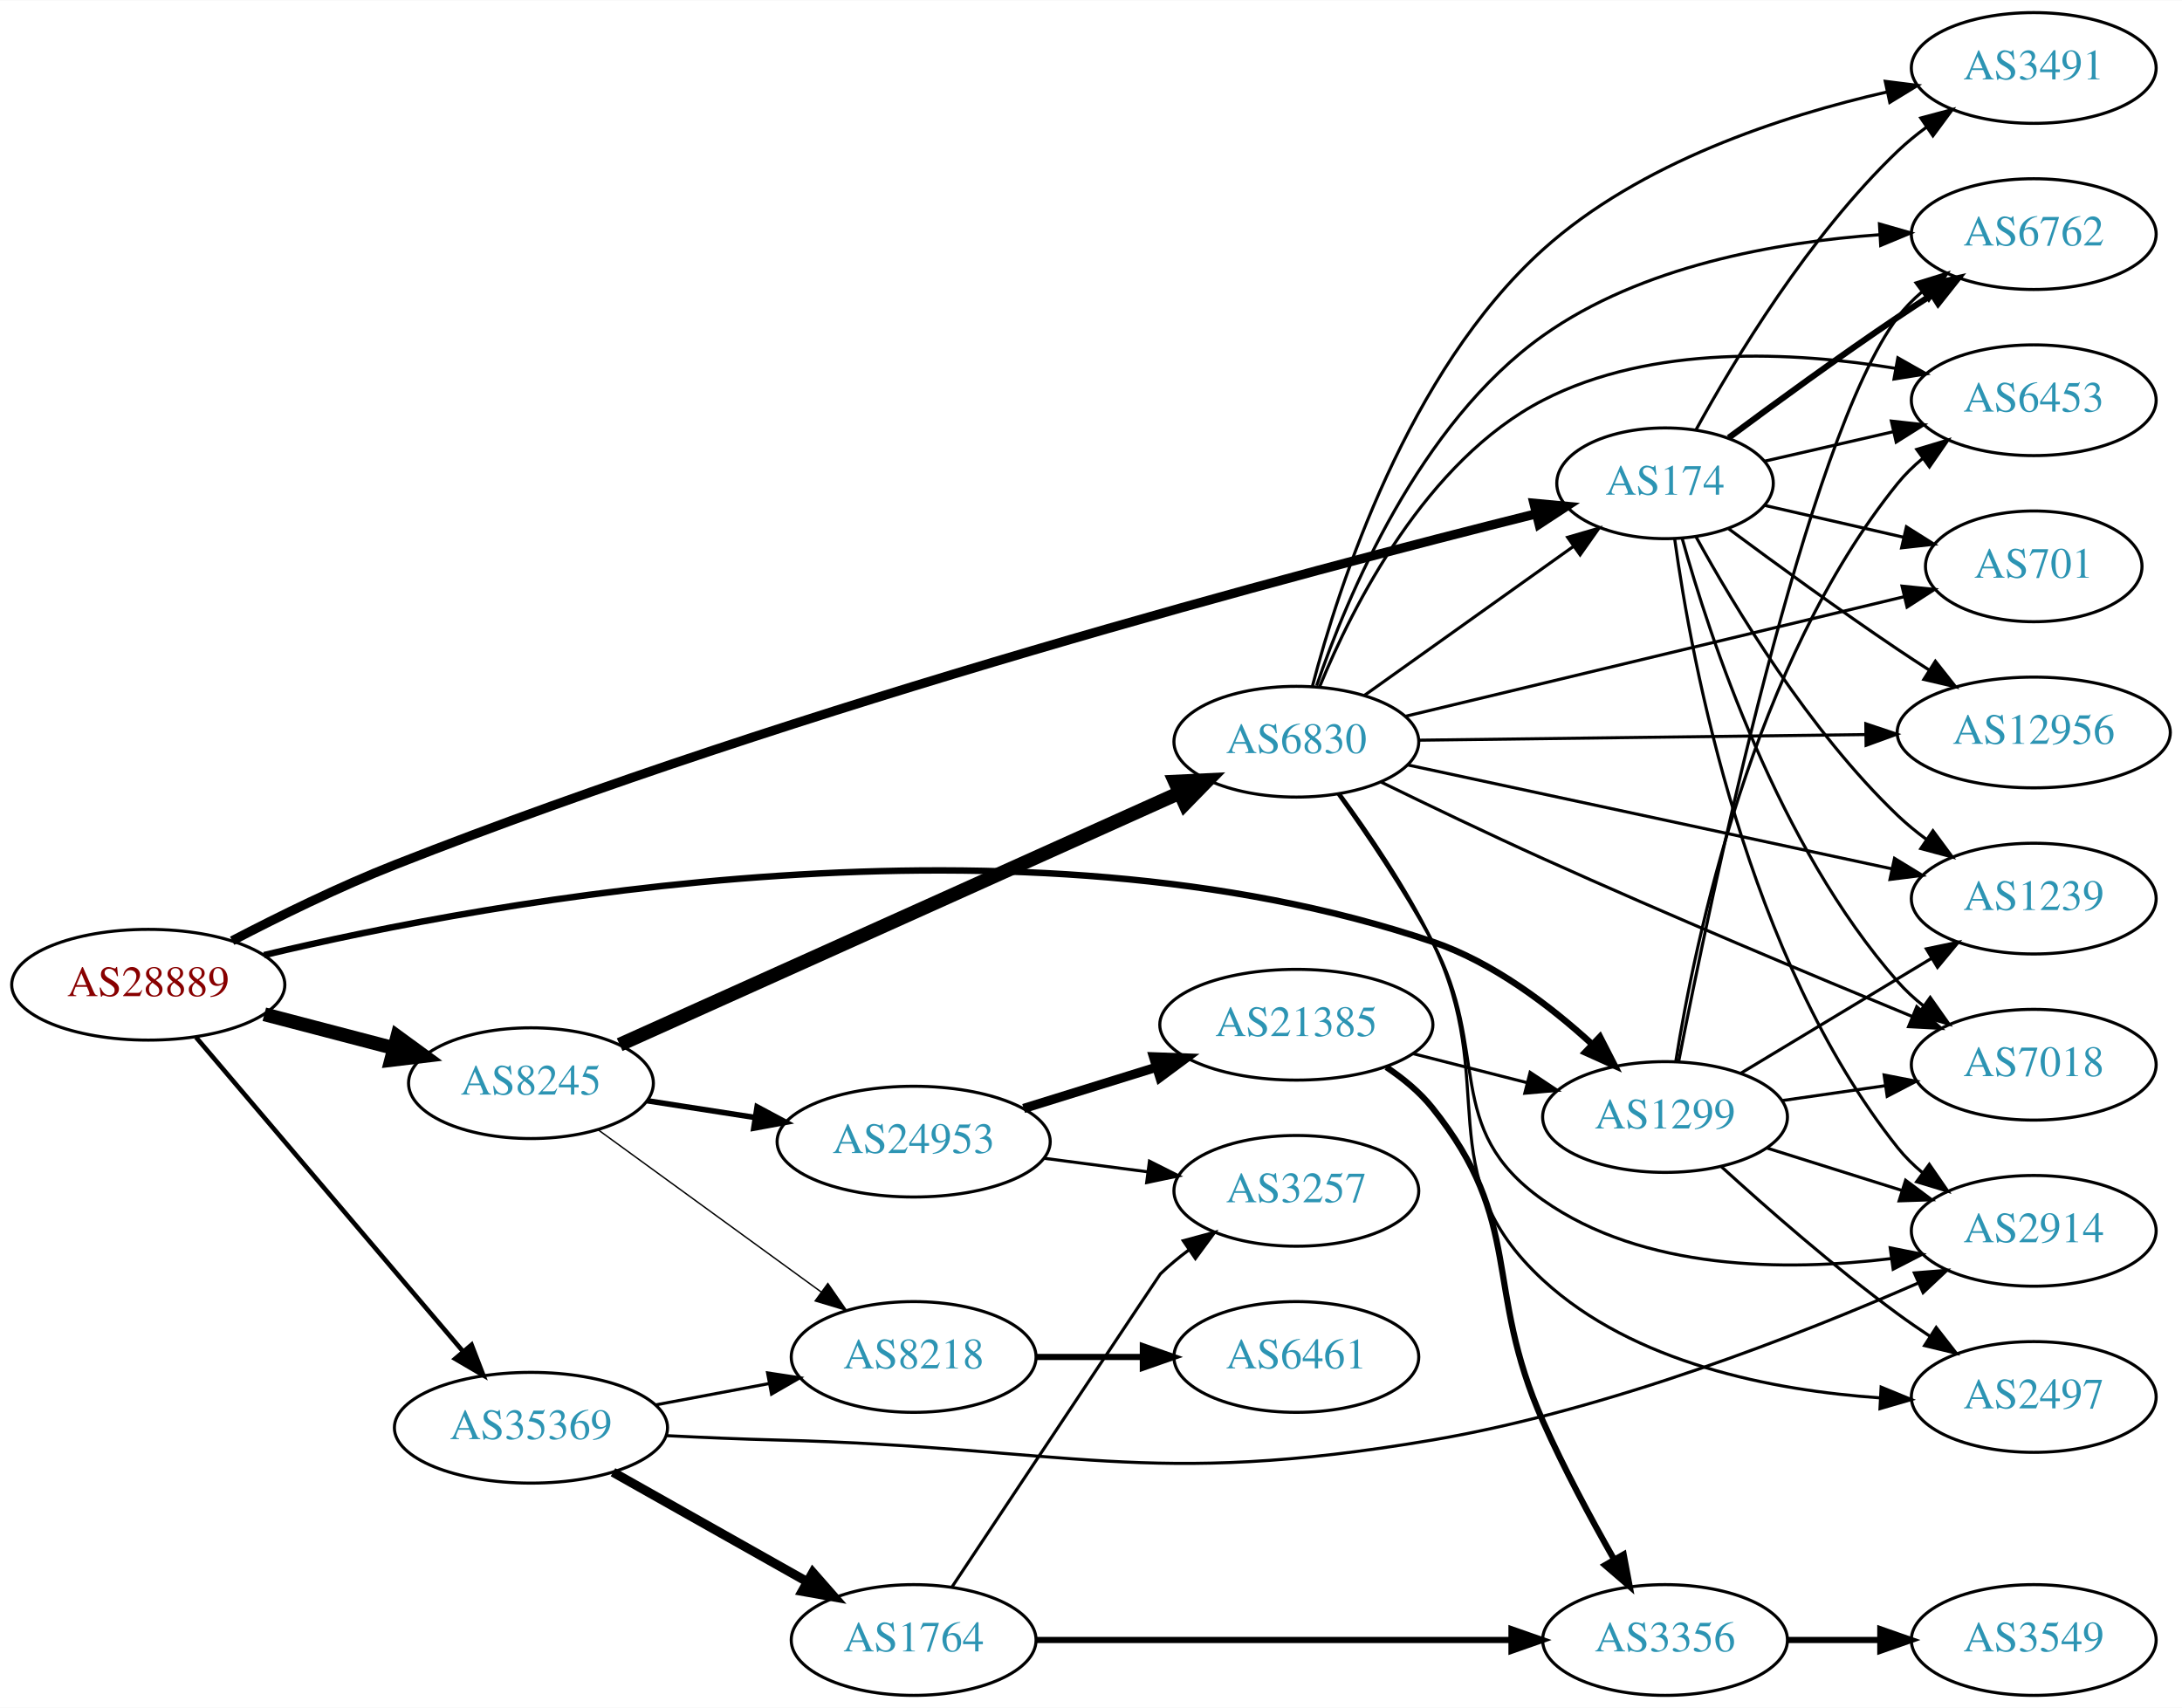
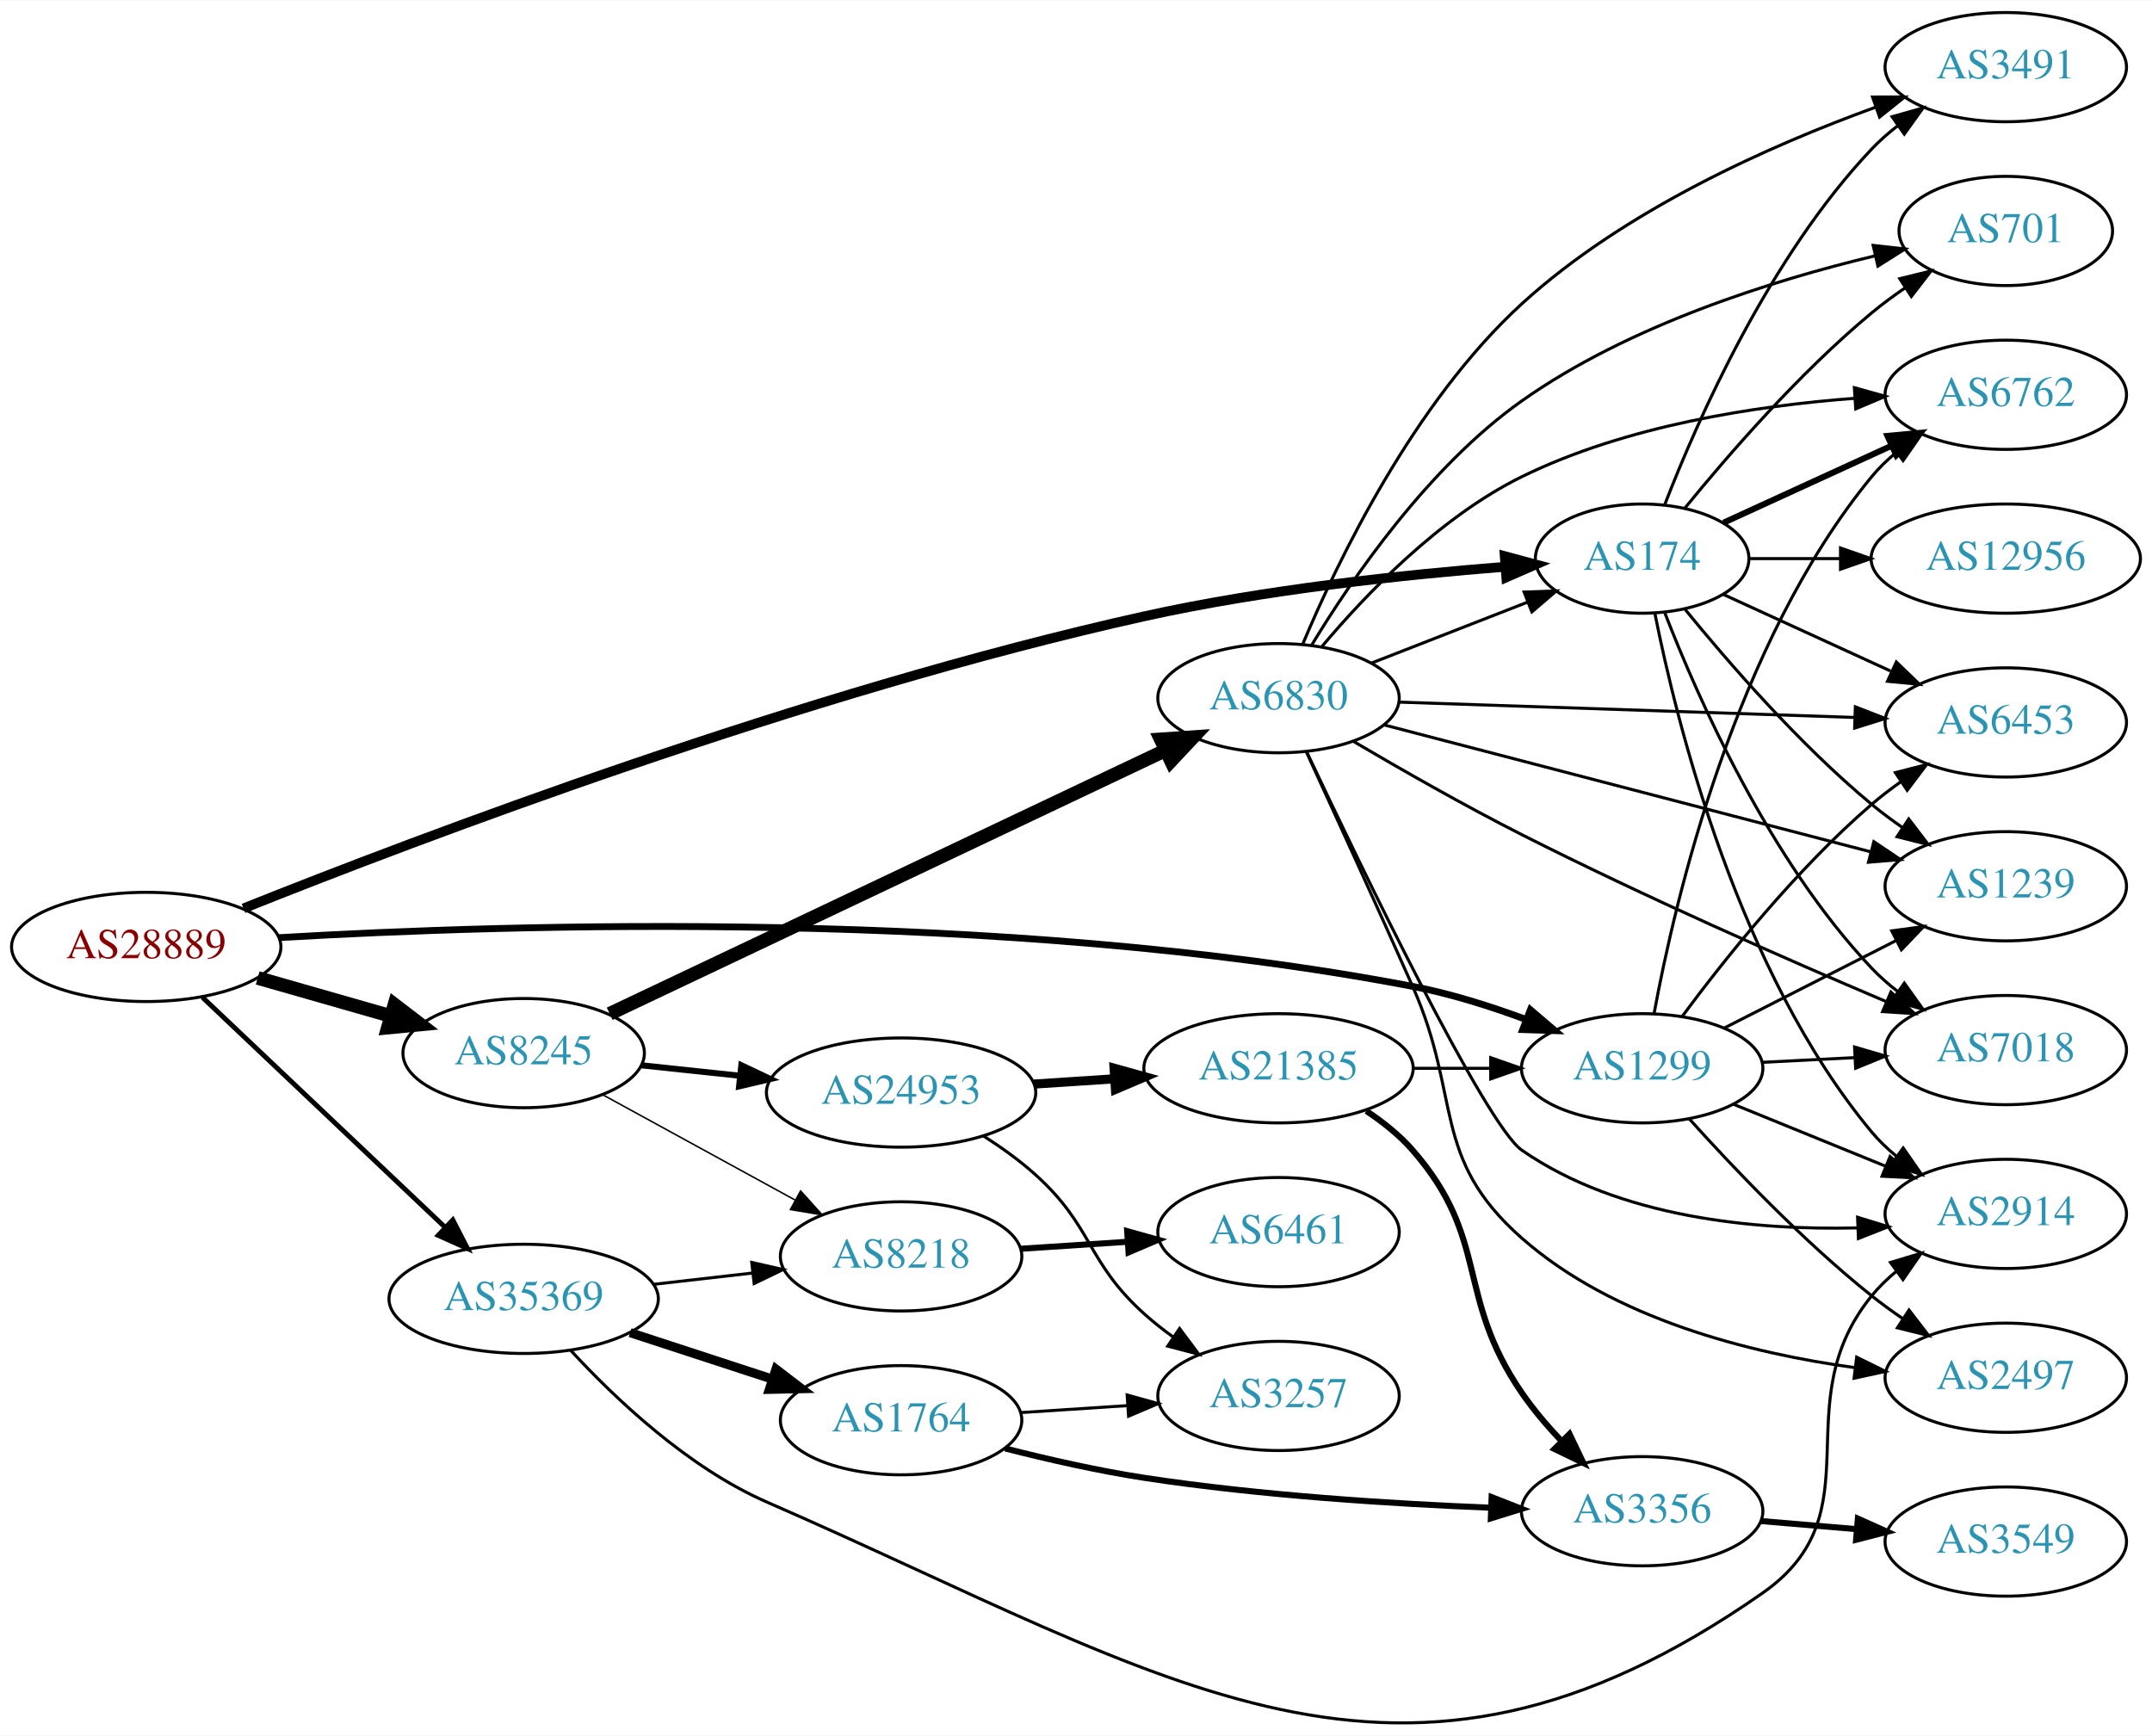
- <svg xmlns="http://www.w3.org/2000/svg" xmlns:xlink="http://www.w3.org/1999/xlink" width="709pt" height="555pt" viewBox="0.00 0.00 709.25 555.00">
-   <g id="graph0" class="graph" transform="scale(1 1) rotate(0) translate(4 551)">
-     <polygon fill="white" stroke="none" points="-4,4 -4,-551 705.254,-551 705.254,4 -4,4" />
+ <svg xmlns="http://www.w3.org/2000/svg" xmlns:xlink="http://www.w3.org/1999/xlink" width="709pt" height="572pt" viewBox="0.00 0.00 709.25 571.94">
+   <g id="graph0" class="graph" transform="scale(1 1) rotate(0) translate(4 567.94)">
+     <polygon fill="white" stroke="none" points="-4,4 -4,-567.94 705.254,-567.94 705.254,4 -4,4" />
    <g id="node1" class="node">
      <g id="a_node1">
        <a xlink:href="/asn/28889" xlink:title="AS28889 ~ LINZNET-AS [AT]">
-           <ellipse fill="#ffffff" stroke="black" cx="44.196" cy="-231" rx="44.393" ry="18" />
-           <text text-anchor="middle" x="44.196" y="-227.3" font-family="Times,serif" font-size="14.00" fill="#880000">AS28889</text>
+           <ellipse fill="#ffffff" stroke="black" cx="44.196" cy="-255.94" rx="44.393" ry="18" />
+           <text text-anchor="middle" x="44.196" y="-252.24" font-family="Times,serif" font-size="14.00" fill="#880000">AS28889</text>
        </a>
      </g>
    </g>
    <g id="node2" class="node">
      <g id="a_node2">
        <a xlink:href="/asn/174" xlink:title="AS174 ~ Cogent Communications [US]">
-           <ellipse fill="#ffffff" stroke="black" cx="537.215" cy="-394" rx="35.194" ry="18" />
-           <text text-anchor="middle" x="537.215" y="-390.3" font-family="Times,serif" font-size="14.00" fill="#2c94b3">AS174</text>
+           <ellipse fill="#ffffff" stroke="black" cx="537.215" cy="-383.94" rx="35.194" ry="18" />
+           <text text-anchor="middle" x="537.215" y="-380.24" font-family="Times,serif" font-size="14.00" fill="#2c94b3">AS174</text>
        </a>
      </g>
    </g>
    <g id="edge1" class="edge">
-       <path fill="none" stroke="black" stroke-width="3" d="M71.462,-245.297C86.648,-253.216 106.281,-262.87 124.392,-270 256.775,-322.113 420.232,-365.344 495.171,-384.045" />
-       <polygon fill="black" stroke="black" stroke-width="3" points="494.596,-387.509 505.145,-386.52 496.282,-380.715 494.596,-387.509" />
+       <path fill="none" stroke="black" stroke-width="3.214" d="M76.253,-268.649C133.789,-291.653 261.294,-340.105 373.176,-364.94 412.839,-373.744 458.892,-378.635 491.915,-381.24" />
+       <polygon fill="black" stroke="black" stroke-width="3.214" points="491.921,-384.751 502.154,-382.008 492.444,-377.77 491.921,-384.751" />
    </g>
    <g id="node3" class="node">
      <g id="a_node3">
        <a xlink:href="/asn/1299" xlink:title="AS1299 ~ Telia Carrier [EU]">
-           <ellipse fill="#ffffff" stroke="black" cx="537.215" cy="-188" rx="39.794" ry="18" />
-           <text text-anchor="middle" x="537.215" y="-184.3" font-family="Times,serif" font-size="14.00" fill="#2c94b3">AS1299</text>
+           <ellipse fill="#ffffff" stroke="black" cx="537.215" cy="-215.94" rx="39.794" ry="18" />
+           <text text-anchor="middle" x="537.215" y="-212.24" font-family="Times,serif" font-size="14.00" fill="#2c94b3">AS1299</text>
        </a>
      </g>
    </g>
    <g id="edge2" class="edge">
-       <path fill="none" stroke="black" stroke-width="2.1" d="M81.809,-240.633C155.87,-258.326 327.79,-290.236 461.569,-245 481.195,-238.363 499.728,-224.273 513.418,-211.762" />
-       <polygon fill="black" stroke="black" stroke-width="2.1" points="516.062,-214.078 520.891,-204.647 511.235,-209.008 516.062,-214.078" />
+       <path fill="none" stroke="black" stroke-width="2.25" d="M87.939,-258.998C163.918,-263.464 327.14,-268.673 461.569,-242.94 474.047,-240.551 487.218,-236.382 498.965,-232.024" />
+       <polygon fill="black" stroke="black" stroke-width="2.25" points="500.387,-235.226 508.451,-228.353 497.861,-228.698 500.387,-235.226" />
    </g>
    <g id="node4" class="node">
      <g id="a_node4">
        <a xlink:href="/asn/8245" xlink:title="AS8245 ~ Video-Broadcast GmbH [AT]">
-           <ellipse fill="#ffffff" stroke="black" cx="168.588" cy="-199" rx="39.794" ry="18" />
-           <text text-anchor="middle" x="168.588" y="-195.3" font-family="Times,serif" font-size="14.00" fill="#2c94b3">AS8245</text>
+           <ellipse fill="#ffffff" stroke="black" cx="168.588" cy="-220.94" rx="39.794" ry="18" />
+           <text text-anchor="middle" x="168.588" y="-217.24" font-family="Times,serif" font-size="14.00" fill="#2c94b3">AS8245</text>
        </a>
      </g>
    </g>
    <g id="edge3" class="edge">
-       <path fill="none" stroke="black" stroke-width="4.5" d="M81.918,-221.399C95.176,-217.932 110.27,-213.986 124.056,-210.382" />
-       <polygon fill="black" stroke="black" stroke-width="4.5" points="125.139,-214.169 133.818,-207.83 123.147,-206.55 125.139,-214.169" />
+       <path fill="none" stroke="black" stroke-width="4.5" d="M80.926,-245.722C94.685,-241.788 110.534,-237.256 124.885,-233.152" />
+       <polygon fill="black" stroke="black" stroke-width="4.5" points="126.006,-236.927 134.538,-230.391 123.84,-229.355 126.006,-236.927" />
    </g>
    <g id="node5" class="node">
      <g id="a_node5">
        <a xlink:href="/asn/35369" xlink:title="AS35369 ~ LINZAG-TELEKOM-AS [AT]">
-           <ellipse fill="#ffffff" stroke="black" cx="168.588" cy="-87" rx="44.393" ry="18" />
-           <text text-anchor="middle" x="168.588" y="-83.3" font-family="Times,serif" font-size="14.00" fill="#2c94b3">AS35369</text>
+           <ellipse fill="#ffffff" stroke="black" cx="168.588" cy="-139.94" rx="44.393" ry="18" />
+           <text text-anchor="middle" x="168.588" y="-136.24" font-family="Times,serif" font-size="14.00" fill="#2c94b3">AS35369</text>
        </a>
      </g>
    </g>
    <g id="edge4" class="edge">
-       <path fill="none" stroke="black" stroke-width="1.5" d="M59.717,-213.916C81.248,-188.583 121.758,-140.921 146.542,-111.762" />
-       <polygon fill="black" stroke="black" stroke-width="1.5" points="149.277,-113.948 153.087,-104.062 143.943,-109.415 149.277,-113.948" />
+       <path fill="none" stroke="black" stroke-width="1.607" d="M62.732,-239.32C83.727,-219.422 119.026,-185.966 142.803,-163.431" />
+       <polygon fill="black" stroke="black" stroke-width="1.607" points="145.235,-165.948 150.085,-156.529 140.419,-160.868 145.235,-165.948" />
    </g>
    <g id="node6" class="node">
      <g id="a_node6">
        <a xlink:href="/asn/3491" xlink:title="AS3491 ~ PCCW Global, Inc. [US]">
-           <ellipse fill="#ffffff" stroke="black" cx="657.058" cy="-529" rx="39.794" ry="18" />
-           <text text-anchor="middle" x="657.058" y="-525.3" font-family="Times,serif" font-size="14.00" fill="#2c94b3">AS3491</text>
+           <ellipse fill="#ffffff" stroke="black" cx="657.058" cy="-545.94" rx="39.794" ry="18" />
+           <text text-anchor="middle" x="657.058" y="-542.24" font-family="Times,serif" font-size="14.00" fill="#2c94b3">AS3491</text>
        </a>
      </g>
    </g>
    <g id="edge5" class="edge">
-       <path fill="none" stroke="black" d="M547.241,-411.321C559.724,-434.1 584.014,-474.453 612.862,-502 615.73,-504.739 618.919,-507.347 622.228,-509.785" />
-       <polygon fill="black" stroke="black" points="620.351,-512.742 630.587,-515.477 624.291,-506.956 620.351,-512.742" />
+       <path fill="none" stroke="black" d="M544.738,-401.934C555.489,-429.668 579.146,-483.369 612.862,-518.94 615.447,-521.668 618.365,-524.234 621.433,-526.617" />
+       <polygon fill="black" stroke="black" points="619.587,-529.598 629.782,-532.483 623.612,-523.87 619.587,-529.598" />
    </g>
    <g id="node7" class="node">
      <g id="a_node7">
-         <a xlink:href="/asn/2914" xlink:title="AS2914 ~ NTT America, Inc. [US]">
-           <ellipse fill="#ffffff" stroke="black" cx="657.058" cy="-151" rx="39.794" ry="18" />
-           <text text-anchor="middle" x="657.058" y="-147.3" font-family="Times,serif" font-size="14.00" fill="#2c94b3">AS2914</text>
+         <a xlink:href="/asn/6762" xlink:title="AS6762 ~ TELECOM ITALIA SPARKLE S.p.A. [IT]">
+           <ellipse fill="#ffffff" stroke="black" cx="657.058" cy="-437.94" rx="39.794" ry="18" />
+           <text text-anchor="middle" x="657.058" y="-434.24" font-family="Times,serif" font-size="14.00" fill="#2c94b3">AS6762</text>
        </a>
      </g>
    </g>
    <g id="edge6" class="edge">
-       <path fill="none" stroke="black" d="M540.354,-375.83C545.854,-336.026 563.68,-239.767 612.862,-178 615.203,-175.06 617.957,-172.351 620.923,-169.879" />
-       <polygon fill="black" stroke="black" points="623.115,-172.612 629.129,-163.89 618.989,-166.958 623.115,-172.612" />
+       <path fill="none" stroke="black" stroke-width="2" d="M564.076,-395.791C580.197,-403.178 601.199,-412.802 619.064,-420.988" />
+       <polygon fill="black" stroke="black" stroke-width="2" points="618.067,-424.381 628.616,-425.365 620.983,-418.017 618.067,-424.381" />
    </g>
    <g id="node8" class="node">
      <g id="a_node8">
-         <a xlink:href="/asn/6762" xlink:title="AS6762 ~ TELECOM ITALIA SPARKLE S.p.A. [IT]">
-           <ellipse fill="#ffffff" stroke="black" cx="657.058" cy="-475" rx="39.794" ry="18" />
-           <text text-anchor="middle" x="657.058" y="-471.3" font-family="Times,serif" font-size="14.00" fill="#2c94b3">AS6762</text>
+         <a xlink:href="/asn/6453" xlink:title="AS6453 ~ TATA COMMUNICATIONS (AMERICA) INC [US]">
+           <ellipse fill="#ffffff" stroke="black" cx="657.058" cy="-329.94" rx="39.794" ry="18" />
+           <text text-anchor="middle" x="657.058" y="-326.24" font-family="Times,serif" font-size="14.00" fill="#2c94b3">AS6453</text>
        </a>
      </g>
    </g>
    <g id="edge7" class="edge">
-       <path fill="none" stroke="black" stroke-width="2" d="M557.917,-408.81C572.819,-419.875 593.887,-435.228 612.862,-448 616.411,-450.389 620.161,-452.839 623.909,-455.242" />
-       <polygon fill="black" stroke="black" stroke-width="2" points="622.236,-458.325 632.558,-460.712 625.978,-452.409 622.236,-458.325" />
+       <path fill="none" stroke="black" d="M564.076,-372.089C580.197,-364.702 601.199,-355.078 619.064,-346.892" />
+       <polygon fill="black" stroke="black" points="620.983,-349.863 628.616,-342.515 618.067,-343.499 620.983,-349.863" />
    </g>
    <g id="node9" class="node">
      <g id="a_node9">
-         <a xlink:href="/asn/6453" xlink:title="AS6453 ~ TATA COMMUNICATIONS (AMERICA) INC [US]">
-           <ellipse fill="#ffffff" stroke="black" cx="657.058" cy="-421" rx="39.794" ry="18" />
-           <text text-anchor="middle" x="657.058" y="-417.3" font-family="Times,serif" font-size="14.00" fill="#2c94b3">AS6453</text>
+         <a xlink:href="/asn/2914" xlink:title="AS2914 ~ NTT America, Inc. [US]">
+           <ellipse fill="#ffffff" stroke="black" cx="657.058" cy="-167.94" rx="39.794" ry="18" />
+           <text text-anchor="middle" x="657.058" y="-164.24" font-family="Times,serif" font-size="14.00" fill="#2c94b3">AS2914</text>
        </a>
      </g>
    </g>
    <g id="edge8" class="edge">
-       <path fill="none" stroke="black" d="M569.485,-401.165C582.325,-404.106 597.429,-407.567 611.397,-410.767" />
-       <polygon fill="black" stroke="black" points="610.788,-414.219 621.317,-413.04 612.352,-407.395 610.788,-414.219" />
+       <path fill="none" stroke="black" d="M541.414,-365.867C548.577,-329.799 568.852,-247.815 612.862,-194.94 615.266,-192.051 618.063,-189.377 621.055,-186.927" />
+       <polygon fill="black" stroke="black" points="623.245,-189.663 629.298,-180.967 619.144,-183.99 623.245,-189.663" />
    </g>
    <g id="node10" class="node">
      <g id="a_node10">
        <a xlink:href="/asn/701" xlink:title="AS701 ~ UUNET [US]">
-           <ellipse fill="#ffffff" stroke="black" cx="657.058" cy="-367" rx="35.194" ry="18" />
-           <text text-anchor="middle" x="657.058" y="-363.3" font-family="Times,serif" font-size="14.00" fill="#2c94b3">AS701</text>
+           <ellipse fill="#ffffff" stroke="black" cx="657.058" cy="-491.94" rx="35.194" ry="18" />
+           <text text-anchor="middle" x="657.058" y="-488.24" font-family="Times,serif" font-size="14.00" fill="#2c94b3">AS701</text>
        </a>
      </g>
    </g>
    <g id="edge9" class="edge">
-       <path fill="none" stroke="black" d="M569.485,-386.835C583.336,-383.662 599.822,-379.885 614.674,-376.482" />
-       <polygon fill="black" stroke="black" points="615.676,-379.843 624.641,-374.198 614.112,-373.02 615.676,-379.843" />
+       <path fill="none" stroke="black" d="M551.372,-400.683C565.458,-417.979 589.016,-445.162 612.862,-464.94 616.325,-467.812 620.117,-470.609 623.972,-473.248" />
+       <polygon fill="black" stroke="black" points="622.114,-476.215 632.404,-478.737 625.933,-470.348 622.114,-476.215" />
    </g>
    <g id="node11" class="node">
      <g id="a_node11">
        <a xlink:href="/asn/12956" xlink:title="AS12956 ~ TELXIUS [ES]">
-           <ellipse fill="#ffffff" stroke="black" cx="657.058" cy="-313" rx="44.393" ry="18" />
-           <text text-anchor="middle" x="657.058" y="-309.3" font-family="Times,serif" font-size="14.00" fill="#2c94b3">AS12956</text>
+           <ellipse fill="#ffffff" stroke="black" cx="657.058" cy="-383.94" rx="44.393" ry="18" />
+           <text text-anchor="middle" x="657.058" y="-380.24" font-family="Times,serif" font-size="14.00" fill="#2c94b3">AS12956</text>
        </a>
      </g>
    </g>
    <g id="edge10" class="edge">
-       <path fill="none" stroke="black" d="M557.917,-379.19C572.819,-368.125 593.887,-352.772 612.862,-340 616.152,-337.785 619.614,-335.518 623.089,-333.285" />
-       <polygon fill="black" stroke="black" points="625.085,-336.163 631.656,-327.852 621.336,-330.252 625.085,-336.163" />
+       <path fill="none" stroke="black" d="M572.617,-383.94C581.992,-383.94 592.375,-383.94 602.542,-383.94" />
+       <polygon fill="black" stroke="black" points="602.591,-387.44 612.591,-383.94 602.591,-380.44 602.591,-387.44" />
    </g>
    <g id="node12" class="node">
      <g id="a_node12">
        <a xlink:href="/asn/1239" xlink:title="AS1239 ~ Sprint [US]">
-           <ellipse fill="#ffffff" stroke="black" cx="657.058" cy="-259" rx="39.794" ry="18" />
-           <text text-anchor="middle" x="657.058" y="-255.3" font-family="Times,serif" font-size="14.00" fill="#2c94b3">AS1239</text>
+           <ellipse fill="#ffffff" stroke="black" cx="657.058" cy="-275.94" rx="39.794" ry="18" />
+           <text text-anchor="middle" x="657.058" y="-272.24" font-family="Times,serif" font-size="14.00" fill="#2c94b3">AS1239</text>
        </a>
      </g>
    </g>
    <g id="edge11" class="edge">
-       <path fill="none" stroke="black" d="M547.241,-376.679C559.724,-353.9 584.014,-313.547 612.862,-286 615.73,-283.261 618.919,-280.653 622.228,-278.215" />
-       <polygon fill="black" stroke="black" points="624.291,-281.044 630.587,-272.523 620.351,-275.258 624.291,-281.044" />
+       <path fill="none" stroke="black" d="M551.372,-367.197C565.458,-349.901 589.016,-322.717 612.862,-302.94 616.078,-300.272 619.579,-297.67 623.149,-295.199" />
+       <polygon fill="black" stroke="black" points="625.073,-298.123 631.505,-289.704 621.227,-292.274 625.073,-298.123" />
    </g>
    <g id="node13" class="node">
      <g id="a_node13">
        <a xlink:href="/asn/7018" xlink:title="AS7018 ~ AT&amp;T Services, Inc. [US]">
-           <ellipse fill="#ffffff" stroke="black" cx="657.058" cy="-205" rx="39.794" ry="18" />
-           <text text-anchor="middle" x="657.058" y="-201.3" font-family="Times,serif" font-size="14.00" fill="#2c94b3">AS7018</text>
+           <ellipse fill="#ffffff" stroke="black" cx="657.058" cy="-221.94" rx="39.794" ry="18" />
+           <text text-anchor="middle" x="657.058" y="-218.24" font-family="Times,serif" font-size="14.00" fill="#2c94b3">AS7018</text>
        </a>
      </g>
    </g>
    <g id="edge12" class="edge">
-       <path fill="none" stroke="black" d="M542.788,-376.054C551.694,-344.005 573.978,-276.158 612.862,-232 615.346,-229.179 618.195,-226.551 621.221,-224.129" />
-       <polygon fill="black" stroke="black" points="623.407,-226.869 629.51,-218.209 619.338,-221.172 623.407,-226.869" />
-     </g>
-     <g id="edge16" class="edge">
-       <path fill="none" stroke="black" d="M570.416,-177.89C583.926,-173.648 599.814,-168.659 614.213,-164.138" />
-       <polygon fill="black" stroke="black" points="615.403,-167.433 623.896,-161.098 613.306,-160.755 615.403,-167.433" />
+       <path fill="none" stroke="black" d="M544.738,-365.946C555.489,-338.212 579.146,-284.511 612.862,-248.94 615.447,-246.212 618.365,-243.646 621.433,-241.263" />
+       <polygon fill="black" stroke="black" points="623.612,-244.009 629.782,-235.397 619.587,-238.282 623.612,-244.009" />
+     </g>
+     <g id="edge14" class="edge">
+       <path fill="none" stroke="black" d="M541.152,-234.015C547.935,-270.925 567.697,-356.092 612.862,-410.94 615.251,-413.841 618.037,-416.524 621.023,-418.98" />
+       <polygon fill="black" stroke="black" points="619.106,-421.913 629.257,-424.947 623.214,-416.245 619.106,-421.913" />
+     </g>
+     <g id="edge18" class="edge">
+       <path fill="none" stroke="black" d="M550.367,-232.988C564.15,-251.578 587.962,-281.531 612.862,-302.94 615.869,-305.526 619.148,-308.034 622.511,-310.412" />
+       <polygon fill="black" stroke="black" points="620.677,-313.396 630.939,-316.028 624.558,-307.571 620.677,-313.396" />
+     </g>
+     <g id="edge13" class="edge">
+       <path fill="none" stroke="black" d="M567.345,-204.075C582.5,-197.902 601.224,-190.275 617.558,-183.622" />
+       <polygon fill="black" stroke="black" points="618.914,-186.849 626.855,-179.835 616.273,-180.366 618.914,-186.849" />
+     </g>
+     <g id="edge15" class="edge">
+       <path fill="none" stroke="black" d="M564.368,-229.256C580.998,-237.723 602.734,-248.79 620.869,-258.023" />
+       <polygon fill="black" stroke="black" points="619.478,-261.243 629.978,-262.661 622.654,-255.005 619.478,-261.243" />
    </g>
    <g id="edge17" class="edge">
-       <path fill="none" stroke="black" d="M541.632,-205.98C551.816,-258.178 583.111,-408.528 612.862,-448 615.124,-451.002 617.826,-453.751 620.758,-456.248" />
-       <polygon fill="black" stroke="black" points="618.795,-459.149 628.918,-462.274 622.953,-453.518 618.795,-459.149" />
-     </g>
-     <g id="edge15" class="edge">
-       <path fill="none" stroke="black" d="M540.728,-206.203C546.845,-244.69 565.627,-335.578 612.862,-394 615.225,-396.923 617.994,-399.619 620.969,-402.084" />
-       <polygon fill="black" stroke="black" points="619.042,-405.011 629.188,-408.064 623.16,-399.35 619.042,-405.011" />
-     </g>
-     <g id="edge18" class="edge">
-       <path fill="none" stroke="black" d="M561.779,-202.197C579.602,-212.936 604.275,-227.801 623.91,-239.631" />
-       <polygon fill="black" stroke="black" points="622.163,-242.665 632.535,-244.827 625.775,-236.669 622.163,-242.665" />
-     </g>
-     <g id="edge14" class="edge">
-       <path fill="none" stroke="black" d="M575.178,-193.332C585.824,-194.868 597.586,-196.565 608.766,-198.178" />
-       <polygon fill="black" stroke="black" points="608.424,-201.664 618.821,-199.628 609.423,-194.736 608.424,-201.664" />
+       <path fill="none" stroke="black" d="M576.801,-217.905C586.568,-218.402 597.184,-218.942 607.378,-219.461" />
+       <polygon fill="black" stroke="black" points="607.22,-222.958 617.385,-219.971 607.576,-215.967 607.22,-222.958" />
    </g>
    <g id="node14" class="node">
      <g id="a_node14">
        <a xlink:href="/asn/2497" xlink:title="AS2497 ~ Internet Initiative Japan Inc. [JP]">
-           <ellipse fill="#ffffff" stroke="black" cx="657.058" cy="-97" rx="39.794" ry="18" />
-           <text text-anchor="middle" x="657.058" y="-93.3" font-family="Times,serif" font-size="14.00" fill="#2c94b3">AS2497</text>
-         </a>
-       </g>
-     </g>
-     <g id="edge13" class="edge">
-       <path fill="none" stroke="black" d="M555.398,-171.967C570.146,-158.529 592.227,-139.162 612.862,-124 616.229,-121.526 619.825,-119.045 623.45,-116.644" />
-       <polygon fill="black" stroke="black" points="625.352,-119.583 631.869,-111.23 621.565,-113.695 625.352,-119.583" />
+           <ellipse fill="#ffffff" stroke="black" cx="657.058" cy="-113.94" rx="39.794" ry="18" />
+           <text text-anchor="middle" x="657.058" y="-110.24" font-family="Times,serif" font-size="14.00" fill="#2c94b3">AS2497</text>
+         </a>
+       </g>
+     </g>
+     <g id="edge16" class="edge">
+       <path fill="none" stroke="black" d="M552.68,-199.338C567.053,-183.365 590.168,-159.037 612.862,-140.94 616.129,-138.335 619.661,-135.771 623.25,-133.323" />
+       <polygon fill="black" stroke="black" points="625.167,-136.251 631.627,-127.854 621.34,-130.39 625.167,-136.251" />
    </g>
    <g id="node15" class="node">
      <g id="a_node15">
-         <a xlink:href="/asn/6830" xlink:title="AS6830 ~ LGI-UPC [AT]">
-           <ellipse fill="#ffffff" stroke="black" cx="417.373" cy="-310" rx="39.794" ry="18" />
-           <text text-anchor="middle" x="417.373" y="-306.3" font-family="Times,serif" font-size="14.00" fill="#2c94b3">AS6830</text>
+         <a xlink:href="/asn/8218" xlink:title="AS8218 ~ legacy Neotelecoms [FR]">
+           <ellipse fill="#ffffff" stroke="black" cx="292.98" cy="-153.94" rx="39.794" ry="18" />
+           <text text-anchor="middle" x="292.98" y="-150.24" font-family="Times,serif" font-size="14.00" fill="#2c94b3">AS8218</text>
        </a>
      </g>
    </g>
    <g id="edge19" class="edge">
-       <path fill="none" stroke="black" stroke-width="4.5" d="M197.418,-211.517C242.063,-231.598 329.715,-271.023 379.51,-293.42" />
-       <polygon fill="black" stroke="black" stroke-width="4.5" points="377.91,-297.017 388.645,-297.528 381.14,-289.835 377.91,-297.017" />
+       <path fill="none" stroke="black" stroke-width="0.5" d="M194.651,-207.22C212.967,-197.193 238.011,-183.484 258.107,-172.483" />
+       <polygon fill="black" stroke="black" stroke-width="0.5" points="259.86,-175.514 266.951,-167.642 256.498,-169.374 259.86,-175.514" />
    </g>
    <g id="node16" class="node">
      <g id="a_node16">
        <a xlink:href="/asn/24953" xlink:title="AS24953 ~ AS MACRO: AS-24953 (customers) [AT]">
-           <ellipse fill="#ffffff" stroke="black" cx="292.98" cy="-180" rx="44.393" ry="18" />
-           <text text-anchor="middle" x="292.98" y="-176.3" font-family="Times,serif" font-size="14.00" fill="#2c94b3">AS24953</text>
+           <ellipse fill="#ffffff" stroke="black" cx="292.98" cy="-207.94" rx="44.393" ry="18" />
+           <text text-anchor="middle" x="292.98" y="-204.24" font-family="Times,serif" font-size="14.00" fill="#2c94b3">AS24953</text>
        </a>
      </g>
    </g>
    <g id="edge20" class="edge">
-       <path fill="none" stroke="black" stroke-width="1.8" d="M206.31,-193.299C217.311,-191.592 229.575,-189.688 241.307,-187.866" />
-       <polygon fill="black" stroke="black" stroke-width="1.8" points="242.091,-191.287 251.435,-186.294 241.017,-184.37 242.091,-191.287" />
+       <path fill="none" stroke="black" stroke-width="2" d="M207.309,-216.933C217.528,-215.848 228.777,-214.653 239.646,-213.499" />
+       <polygon fill="black" stroke="black" stroke-width="2" points="240.328,-216.946 249.903,-212.409 239.589,-209.985 240.328,-216.946" />
    </g>
    <g id="node17" class="node">
      <g id="a_node17">
-         <a xlink:href="/asn/8218" xlink:title="AS8218 ~ legacy Neotelecoms [FR]">
-           <ellipse fill="#ffffff" stroke="black" cx="292.98" cy="-110" rx="39.794" ry="18" />
-           <text text-anchor="middle" x="292.98" y="-106.3" font-family="Times,serif" font-size="14.00" fill="#2c94b3">AS8218</text>
+         <a xlink:href="/asn/6830" xlink:title="AS6830 ~ LGI-UPC [AT]">
+           <ellipse fill="#ffffff" stroke="black" cx="417.373" cy="-337.94" rx="39.794" ry="18" />
+           <text text-anchor="middle" x="417.373" y="-334.24" font-family="Times,serif" font-size="14.00" fill="#2c94b3">AS6830</text>
        </a>
      </g>
    </g>
    <g id="edge21" class="edge">
-       <path fill="none" stroke="black" stroke-width="0.45" d="M190.35,-183.902C210.307,-169.39 240.648,-147.327 262.986,-131.084" />
-       <polygon fill="black" stroke="black" stroke-width="0.45" points="265.087,-133.884 271.116,-125.172 260.97,-128.222 265.087,-133.884" />
-     </g>
-     <g id="edge40" class="edge">
-       <path fill="none" stroke="black" d="M212.731,-84.425C224.425,-83.835 237.086,-83.295 248.784,-83 343.325,-80.614 368.332,-67.171 461.569,-83 518.624,-92.687 581.243,-117.289 619.606,-134.086" />
-       <polygon fill="black" stroke="black" points="618.258,-137.317 628.818,-138.174 621.097,-130.919 618.258,-137.317" />
+       <path fill="none" stroke="black" stroke-width="4.5" d="M196.941,-233.908C241.624,-255.092 330.278,-297.123 380.138,-320.761" />
+       <polygon fill="black" stroke="black" stroke-width="4.5" points="378.55,-324.366 389.273,-325.092 381.924,-317.25 378.55,-324.366" />
    </g>
    <g id="edge39" class="edge">
-       <path fill="none" stroke="black" d="M208.988,-94.404C220.78,-96.62 233.815,-99.07 245.991,-101.358" />
-       <polygon fill="black" stroke="black" points="245.498,-104.826 255.972,-103.233 246.791,-97.947 245.498,-104.826" />
+       <path fill="none" stroke="black" d="M184.052,-123.001C198.646,-107.167 222.7,-84.311 248.784,-72.94 383.006,-14.429 456.796,40.865 576.862,-42.94 614.911,-69.498 583.609,-104.921 612.862,-140.94 615.231,-143.858 618.004,-146.551 620.982,-149.013" />
+       <polygon fill="black" stroke="black" points="619.058,-151.941 629.205,-154.99 623.173,-146.279 619.058,-151.941" />
+     </g>
+     <g id="edge38" class="edge">
+       <path fill="none" stroke="black" d="M211.366,-144.719C221.862,-145.919 233.208,-147.217 243.981,-148.449" />
+       <polygon fill="black" stroke="black" points="243.755,-151.946 254.088,-149.606 244.55,-144.992 243.755,-151.946" />
    </g>
    <g id="node23" class="node">
      <g id="a_node23">
        <a xlink:href="/asn/1764" xlink:title="AS1764 ~ NEXTLAYER-AS [AT]">
-           <ellipse fill="#ffffff" stroke="black" cx="292.98" cy="-18" rx="39.794" ry="18" />
-           <text text-anchor="middle" x="292.98" y="-14.3" font-family="Times,serif" font-size="14.00" fill="#2c94b3">AS1764</text>
-         </a>
-       </g>
-     </g>
-     <g id="edge38" class="edge">
-       <path fill="none" stroke="black" stroke-width="3" d="M195.246,-72.535C213.603,-62.186 238.49,-48.156 258.424,-36.918" />
-       <polygon fill="black" stroke="black" stroke-width="3" points="260.201,-39.934 267.193,-31.974 256.763,-33.836 260.201,-39.934" />
-     </g>
-     <g id="edge24" class="edge">
-       <path fill="none" stroke="black" d="M439.44,-325.018C458.409,-338.539 486.454,-358.53 507.477,-373.515" />
-       <polygon fill="black" stroke="black" points="505.55,-376.439 515.724,-379.394 509.613,-370.739 505.55,-376.439" />
-     </g>
-     <g id="edge30" class="edge">
-       <path fill="none" stroke="black" d="M422.594,-328.039C431.158,-360.803 453.604,-430.356 497.569,-470 528.924,-498.275 575.064,-513.401 609.483,-521.228" />
-       <polygon fill="black" stroke="black" points="608.796,-524.661 619.308,-523.339 610.266,-517.817 608.796,-524.661" />
-     </g>
-     <g id="edge29" class="edge">
-       <path fill="none" stroke="black" d="M430.997,-292.879C440.127,-280.072 452.417,-261.924 461.569,-245 480.889,-209.272 464.381,-184.417 497.569,-161 530.131,-138.025 576.45,-137.807 610.61,-141.972" />
-       <polygon fill="black" stroke="black" points="610.405,-145.477 620.792,-143.384 611.368,-138.543 610.405,-145.477" />
-     </g>
-     <g id="edge26" class="edge">
-       <path fill="none" stroke="black" d="M423.969,-328.219C433.856,-357.179 457.268,-413.36 497.569,-442 529.438,-464.648 573.471,-472.427 607.037,-474.808" />
-       <polygon fill="black" stroke="black" points="606.909,-478.307 617.093,-475.385 607.31,-471.318 606.909,-478.307" />
-     </g>
-     <g id="edge28" class="edge">
-       <path fill="none" stroke="black" d="M424.973,-327.948C435.658,-354.018 459.475,-401.383 497.569,-421 532.928,-439.209 578.886,-436.855 612.2,-431.354" />
-       <polygon fill="black" stroke="black" points="612.889,-434.786 622.107,-429.565 611.645,-427.898 612.889,-434.786" />
-     </g>
-     <g id="edge25" class="edge">
-       <path fill="none" stroke="black" d="M452.68,-318.227C495.588,-328.517 568.977,-346.117 614.875,-357.124" />
-       <polygon fill="black" stroke="black" points="614.252,-360.574 624.792,-359.502 615.884,-353.767 614.252,-360.574" />
-     </g>
-     <g id="edge31" class="edge">
-       <path fill="none" stroke="black" d="M457.09,-310.489C496.547,-310.987 558.061,-311.763 602.246,-312.321" />
-       <polygon fill="black" stroke="black" points="602.475,-315.824 612.519,-312.45 602.564,-308.824 602.475,-315.824" />
-     </g>
-     <g id="edge27" class="edge">
-       <path fill="none" stroke="black" d="M453.444,-302.475C495.222,-293.51 565.104,-278.516 610.89,-268.692" />
-       <polygon fill="black" stroke="black" points="611.799,-272.076 620.843,-266.556 610.331,-265.232 611.799,-272.076" />
-     </g>
-     <g id="edge23" class="edge">
-       <path fill="none" stroke="black" d="M444.985,-296.843C460.284,-289.377 479.913,-279.962 497.569,-272 538.166,-253.692 585.226,-233.986 617.456,-220.719" />
-       <polygon fill="black" stroke="black" points="619.037,-223.853 626.958,-216.817 616.378,-217.378 619.037,-223.853" />
-     </g>
-     <g id="edge22" class="edge">
-       <path fill="none" stroke="black" d="M431.448,-293.11C440.803,-280.418 453.175,-262.313 461.569,-245 484.009,-198.712 459.752,-169.872 497.569,-135 526.976,-107.882 572.239,-99.126 606.876,-96.723" />
-       <polygon fill="black" stroke="black" points="607.456,-100.197 617.255,-96.167 607.082,-93.207 607.456,-100.197" />
+           <ellipse fill="#ffffff" stroke="black" cx="292.98" cy="-99.94" rx="39.794" ry="18" />
+           <text text-anchor="middle" x="292.98" y="-96.24" font-family="Times,serif" font-size="14.00" fill="#2c94b3">AS1764</text>
+         </a>
+       </g>
+     </g>
+     <g id="edge37" class="edge">
+       <path fill="none" stroke="black" stroke-width="3" d="M203.681,-128.798C218.187,-124.057 235.239,-118.484 250.469,-113.507" />
+       <polygon fill="black" stroke="black" stroke-width="3" points="251.752,-116.77 260.17,-110.336 249.578,-110.116 251.752,-116.77" />
    </g>
    <g id="node18" class="node">
      <g id="a_node18">
-         <a xlink:href="/asn/21385" xlink:title="AS21385 ~ Trusted Network GmbH [DE]">
-           <ellipse fill="#ffffff" stroke="black" cx="417.373" cy="-218" rx="44.393" ry="18" />
-           <text text-anchor="middle" x="417.373" y="-214.3" font-family="Times,serif" font-size="14.00" fill="#2c94b3">AS21385</text>
-         </a>
-       </g>
-     </g>
-     <g id="edge32" class="edge">
-       <path fill="none" stroke="black" stroke-width="3" d="M328.726,-190.788C342.162,-194.959 357.706,-199.785 371.938,-204.204" />
-       <polygon fill="black" stroke="black" stroke-width="3" points="370.952,-207.563 381.54,-207.185 373.028,-200.878 370.952,-207.563" />
+         <a xlink:href="/asn/6461" xlink:title="AS6461 ~ ZAYO-6461 [US]">
+           <ellipse fill="#ffffff" stroke="black" cx="417.373" cy="-161.94" rx="39.794" ry="18" />
+           <text text-anchor="middle" x="417.373" y="-158.24" font-family="Times,serif" font-size="14.00" fill="#2c94b3">AS6461</text>
+         </a>
+       </g>
+     </g>
+     <g id="edge22" class="edge">
+       <path fill="none" stroke="black" stroke-width="2" d="M332.37,-156.449C343.54,-157.179 355.892,-157.987 367.61,-158.753" />
+       <polygon fill="black" stroke="black" stroke-width="2" points="367.491,-162.252 377.698,-159.412 367.948,-155.267 367.491,-162.252" />
    </g>
    <g id="node19" class="node">
      <g id="a_node19">
        <a xlink:href="/asn/3257" xlink:title="AS3257 ~ GTT [DE]">
-           <ellipse fill="#ffffff" stroke="black" cx="417.373" cy="-164" rx="39.794" ry="18" />
-           <text text-anchor="middle" x="417.373" y="-160.3" font-family="Times,serif" font-size="14.00" fill="#2c94b3">AS3257</text>
-         </a>
-       </g>
+           <ellipse fill="#ffffff" stroke="black" cx="417.373" cy="-107.94" rx="39.794" ry="18" />
+           <text text-anchor="middle" x="417.373" y="-104.24" font-family="Times,serif" font-size="14.00" fill="#2c94b3">AS3257</text>
+         </a>
+       </g>
+     </g>
+     <g id="edge23" class="edge">
+       <path fill="none" stroke="black" d="M320.152,-193.624C326.035,-189.863 332.049,-185.554 337.176,-180.94 356.475,-163.575 353.878,-152.305 373.176,-134.94 376.125,-132.287 379.365,-129.735 382.706,-127.331" />
+       <polygon fill="black" stroke="black" points="384.76,-130.167 391.104,-121.681 380.853,-124.358 384.76,-130.167" />
+     </g>
+     <g id="node20" class="node">
+       <g id="a_node20">
+         <a xlink:href="/asn/21385" xlink:title="AS21385 ~ Trusted Network GmbH [DE]">
+           <ellipse fill="#ffffff" stroke="black" cx="417.373" cy="-215.94" rx="44.393" ry="18" />
+           <text text-anchor="middle" x="417.373" y="-212.24" font-family="Times,serif" font-size="14.00" fill="#2c94b3">AS21385</text>
+         </a>
+       </g>
+     </g>
+     <g id="edge24" class="edge">
+       <path fill="none" stroke="black" stroke-width="3" d="M336.787,-210.738C345.309,-211.295 354.356,-211.886 363.177,-212.463" />
+       <polygon fill="black" stroke="black" stroke-width="3" points="363.176,-215.97 373.383,-213.13 363.633,-208.985 363.176,-215.97" />
+     </g>
+     <g id="edge28" class="edge">
+       <path fill="none" stroke="black" d="M448.109,-349.548C463.726,-355.644 483.003,-363.169 499.54,-369.624" />
+       <polygon fill="black" stroke="black" points="498.323,-372.906 508.911,-373.282 500.869,-366.385 498.323,-372.906" />
+     </g>
+     <g id="edge30" class="edge">
+       <path fill="none" stroke="black" d="M425.311,-355.664C436.74,-382.902 461.87,-435.312 497.569,-467.94 531.357,-498.823 579.625,-520.209 614,-532.675" />
+       <polygon fill="black" stroke="black" points="613.152,-536.087 623.747,-536.106 615.476,-529.484 613.152,-536.087" />
+     </g>
+     <g id="edge32" class="edge">
+       <path fill="none" stroke="black" d="M431.567,-354.835C445.888,-371.896 470.381,-397.58 497.569,-410.94 531.815,-427.768 574.68,-434.323 607.194,-436.777" />
+       <polygon fill="black" stroke="black" points="607.157,-440.282 617.363,-437.438 607.611,-433.297 607.157,-440.282" />
+     </g>
+     <g id="edge29" class="edge">
+       <path fill="none" stroke="black" d="M457.09,-336.637C498.008,-335.26 562.648,-333.084 607.083,-331.588" />
+       <polygon fill="black" stroke="black" points="607.48,-335.077 617.357,-331.243 607.245,-328.081 607.48,-335.077" />
+     </g>
+     <g id="edge26" class="edge">
+       <path fill="none" stroke="black" d="M426.622,-320.305C444.383,-282.677 485.598,-197.253 497.569,-188.94 529.696,-166.629 574.478,-162.518 608.248,-163.33" />
+       <polygon fill="black" stroke="black" points="608.219,-166.832 618.349,-163.726 608.493,-159.837 608.219,-166.832" />
    </g>
    <g id="edge33" class="edge">
-       <path fill="none" stroke="black" d="M335.417,-174.583C346.248,-173.167 358.005,-171.63 369.114,-170.178" />
-       <polygon fill="black" stroke="black" points="369.628,-173.641 379.09,-168.874 368.721,-166.7 369.628,-173.641" />
+       <path fill="none" stroke="black" d="M428.204,-355.275C441.364,-377.019 466.667,-414.094 497.569,-435.94 532.769,-460.825 580.116,-475.637 613.873,-483.715" />
+       <polygon fill="black" stroke="black" points="613.355,-487.187 623.884,-486.01 614.918,-480.364 613.355,-487.187" />
+     </g>
+     <g id="edge27" class="edge">
+       <path fill="none" stroke="black" d="M452.175,-329.123C494.324,-318.128 566.444,-299.316 612.643,-287.265" />
+       <polygon fill="black" stroke="black" points="613.579,-290.638 622.372,-284.727 611.813,-283.864 613.579,-290.638" />
+     </g>
+     <g id="edge31" class="edge">
+       <path fill="none" stroke="black" d="M441.962,-323.75C457.542,-314.575 478.525,-302.588 497.569,-292.94 537.786,-272.564 585.094,-251.768 617.488,-237.994" />
+       <polygon fill="black" stroke="black" points="619.193,-241.073 627.038,-233.953 616.465,-234.627 619.193,-241.073" />
+     </g>
+     <g id="edge25" class="edge">
+       <path fill="none" stroke="black" d="M426.586,-320.123C435.346,-301.064 449.581,-269.93 461.569,-242.94 477.891,-206.193 467.393,-186.514 497.569,-159.94 527.869,-133.256 572.836,-122.011 607.141,-117.293" />
+       <polygon fill="black" stroke="black" points="607.919,-120.723 617.417,-116.028 607.064,-113.776 607.919,-120.723" />
+     </g>
+     <g id="edge34" class="edge">
+       <path fill="none" stroke="black" d="M461.584,-215.94C469.896,-215.94 478.659,-215.94 487.141,-215.94" />
+       <polygon fill="black" stroke="black" points="487.3,-219.44 497.3,-215.94 487.3,-212.44 487.3,-219.44" />
+     </g>
+     <g id="node21" class="node">
+       <g id="a_node21">
+         <a xlink:href="/asn/3356" xlink:title="AS3356 ~ Level 3 Parent, LLC [US]">
+           <ellipse fill="#ffffff" stroke="black" cx="537.215" cy="-69.94" rx="39.794" ry="18" />
+           <text text-anchor="middle" x="537.215" y="-66.24" font-family="Times,serif" font-size="14.00" fill="#2c94b3">AS3356</text>
+         </a>
+       </g>
+     </g>
+     <g id="edge35" class="edge">
+       <path fill="none" stroke="black" stroke-width="2" d="M446.303,-201.88C451.841,-198.207 457.266,-193.871 461.569,-188.94 487.205,-159.563 475.494,-141.079 497.569,-108.94 501.323,-103.474 505.89,-98.099 510.552,-93.169" />
+       <polygon fill="black" stroke="black" stroke-width="2" points="513.275,-95.395 517.851,-85.84 508.315,-90.456 513.275,-95.395" />
    </g>
    <g id="node22" class="node">
      <g id="a_node22">
-         <a xlink:href="/asn/6461" xlink:title="AS6461 ~ ZAYO-6461 [US]">
-           <ellipse fill="#ffffff" stroke="black" cx="417.373" cy="-110" rx="39.794" ry="18" />
-           <text text-anchor="middle" x="417.373" y="-106.3" font-family="Times,serif" font-size="14.00" fill="#2c94b3">AS6461</text>
-         </a>
-       </g>
-     </g>
-     <g id="edge37" class="edge">
-       <path fill="none" stroke="black" stroke-width="2" d="M332.706,-110C343.644,-110 355.695,-110 367.161,-110" />
-       <polygon fill="black" stroke="black" stroke-width="2" points="367.479,-113.5 377.479,-110 367.479,-106.5 367.479,-113.5" />
-     </g>
-     <g id="edge35" class="edge">
-       <path fill="none" stroke="black" d="M455.335,-208.59C467.042,-205.61 480.099,-202.286 492.247,-199.193" />
-       <polygon fill="black" stroke="black" points="493.361,-202.521 502.188,-196.662 491.634,-195.738 493.361,-202.521" />
-     </g>
-     <g id="node20" class="node">
-       <g id="a_node20">
-         <a xlink:href="/asn/3356" xlink:title="AS3356 ~ Level 3 Parent, LLC [US]">
-           <ellipse fill="#ffffff" stroke="black" cx="537.215" cy="-18" rx="39.794" ry="18" />
-           <text text-anchor="middle" x="537.215" y="-14.3" font-family="Times,serif" font-size="14.00" fill="#2c94b3">AS3356</text>
-         </a>
-       </g>
-     </g>
-     <g id="edge34" class="edge">
-       <path fill="none" stroke="black" stroke-width="2" d="M446.621,-204.207C452.139,-200.517 457.475,-196.106 461.569,-191 491.637,-153.49 478.015,-132.918 497.569,-89 504.321,-73.834 513.084,-57.525 520.559,-44.367" />
-       <polygon fill="black" stroke="black" stroke-width="2" points="523.764,-45.815 525.726,-35.404 517.699,-42.319 523.764,-45.815" />
-     </g>
-     <g id="node21" class="node">
-       <g id="a_node21">
        <a xlink:href="/asn/3549" xlink:title="AS3549 ~ Level 3 Parent, LLC [US]">
-           <ellipse fill="#ffffff" stroke="black" cx="657.058" cy="-18" rx="39.794" ry="18" />
-           <text text-anchor="middle" x="657.058" y="-14.3" font-family="Times,serif" font-size="14.00" fill="#2c94b3">AS3549</text>
+           <ellipse fill="#ffffff" stroke="black" cx="657.058" cy="-59.94" rx="39.794" ry="18" />
+           <text text-anchor="middle" x="657.058" y="-56.24" font-family="Times,serif" font-size="14.00" fill="#2c94b3">AS3549</text>
        </a>
      </g>
    </g>
    <g id="edge36" class="edge">
-       <path fill="none" stroke="black" stroke-width="2" d="M577.128,-18C586.681,-18 597.031,-18 606.993,-18" />
-       <polygon fill="black" stroke="black" stroke-width="2" points="607.186,-21.5 617.186,-18 607.186,-14.5 607.186,-21.5" />
+       <path fill="none" stroke="black" stroke-width="2" d="M576.475,-66.693C586.455,-65.846 597.341,-64.923 607.767,-64.038" />
+       <polygon fill="black" stroke="black" stroke-width="2" points="608.321,-67.504 617.99,-63.17 607.729,-60.529 608.321,-67.504" />
    </g>
    <g id="edge41" class="edge">
-       <path fill="none" stroke="black" d="M305.449,-35.258C327.331,-68.182 372.906,-136.737 373.176,-137 376.021,-139.764 379.194,-142.388 382.493,-144.837" />
-       <polygon fill="black" stroke="black" points="380.61,-147.788 390.841,-150.541 384.559,-142.009 380.61,-147.788" />
-     </g>
-     <g id="edge42" class="edge">
-       <path fill="none" stroke="black" stroke-width="2" d="M332.631,-18C374.516,-18 441.459,-18 487.056,-18" />
-       <polygon fill="black" stroke="black" stroke-width="2" points="487.301,-21.5 497.301,-18 487.301,-14.5 487.301,-21.5" />
+       <path fill="none" stroke="black" d="M332.37,-102.449C343.54,-103.179 355.892,-103.987 367.61,-104.753" />
+       <polygon fill="black" stroke="black" points="367.491,-108.252 377.698,-105.412 367.948,-101.267 367.491,-108.252" />
+     </g>
+     <g id="edge40" class="edge">
+       <path fill="none" stroke="black" stroke-width="2" d="M327.26,-90.64C341.322,-87.054 357.941,-83.265 373.176,-80.94 411.262,-75.129 454.821,-72.388 487.329,-71.094" />
+       <polygon fill="black" stroke="black" stroke-width="2" points="487.608,-74.587 497.474,-70.724 487.353,-67.591 487.608,-74.587" />
    </g>
  </g>
</svg>
